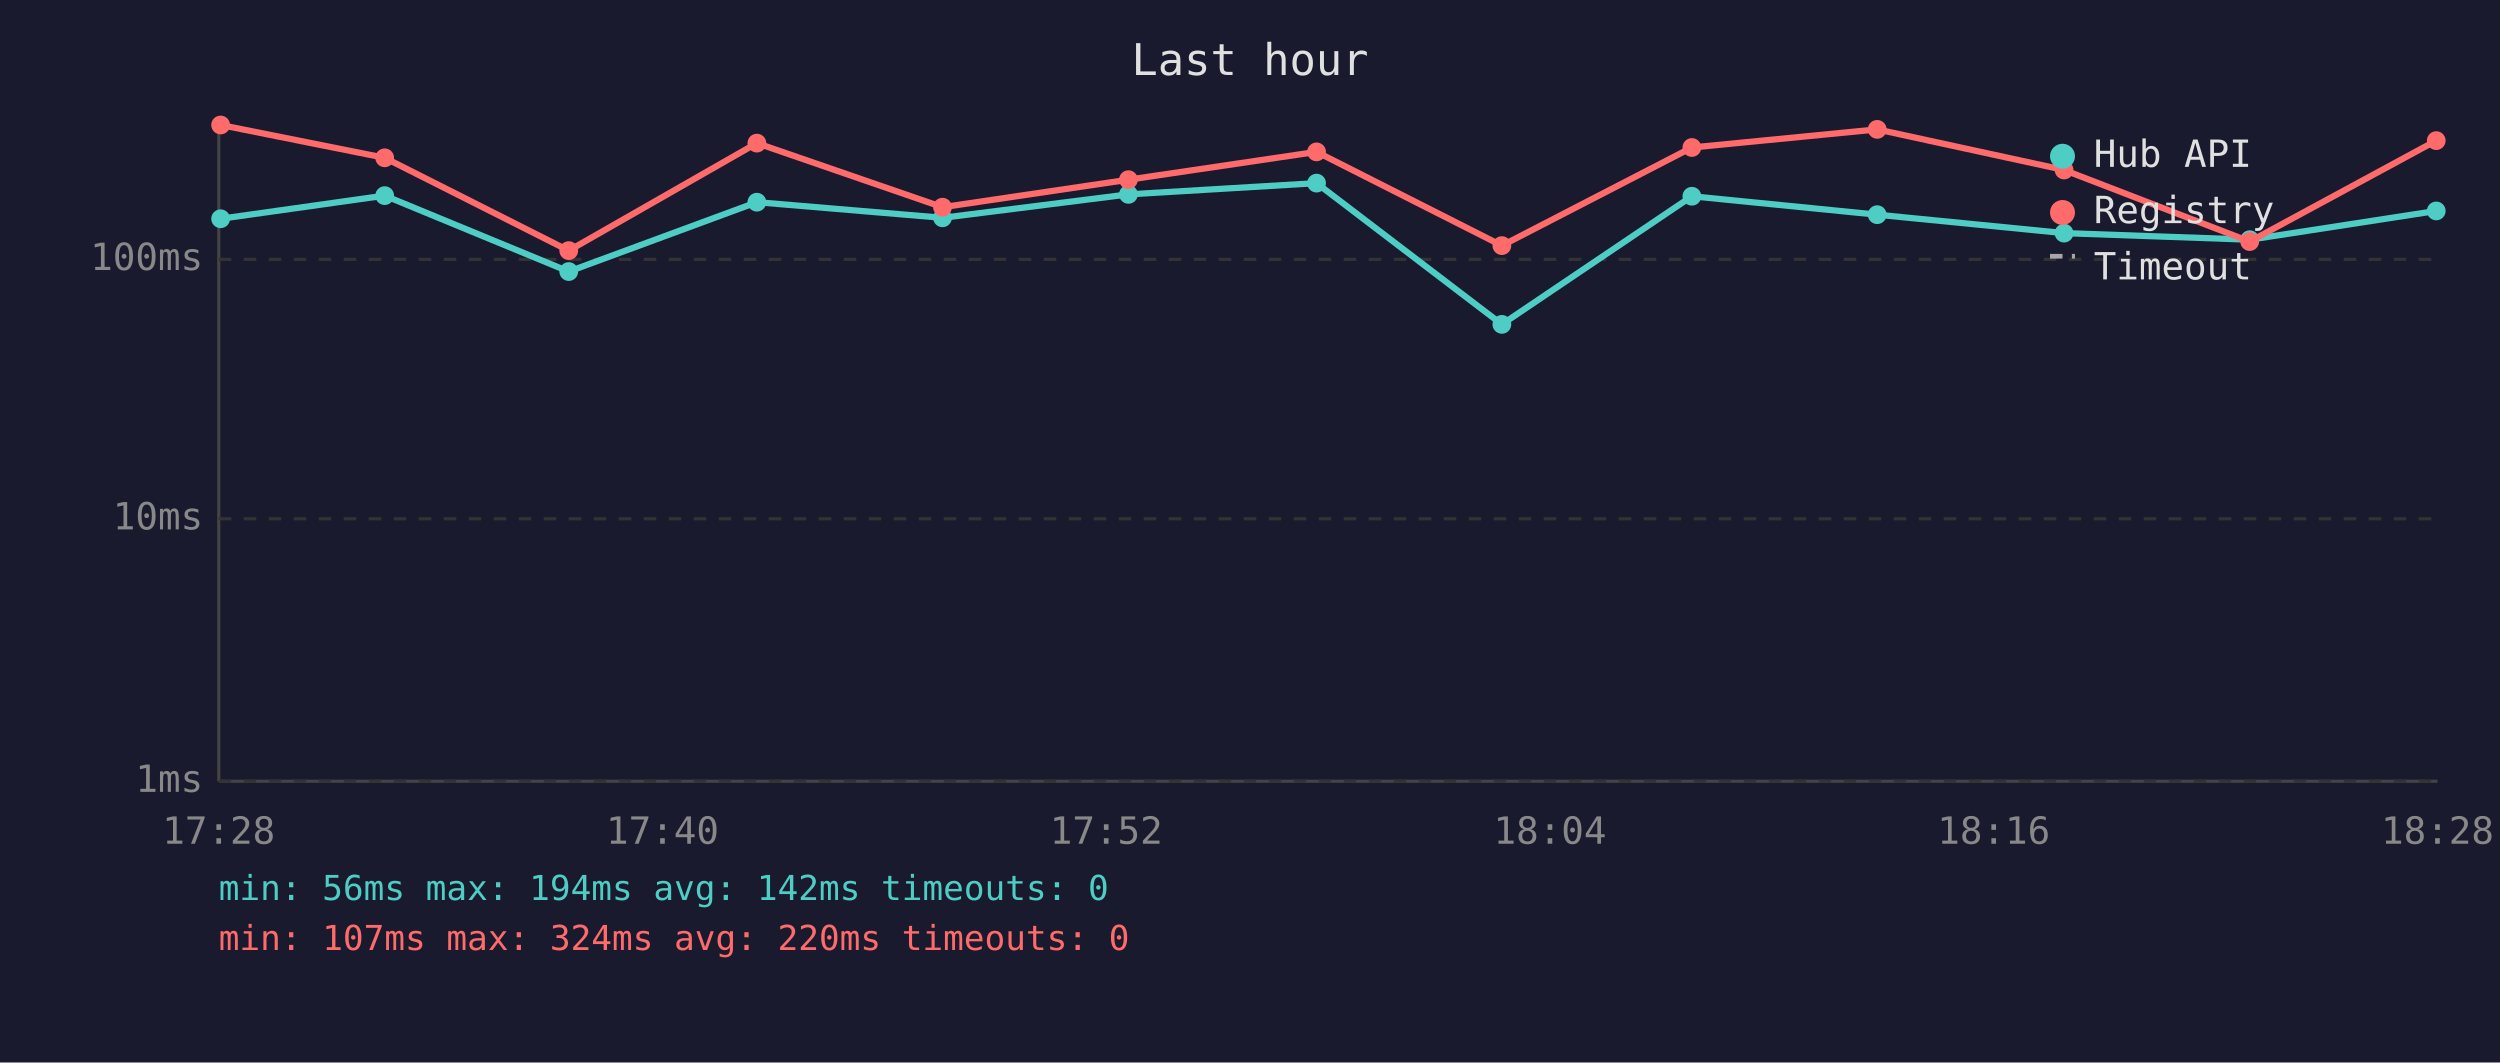
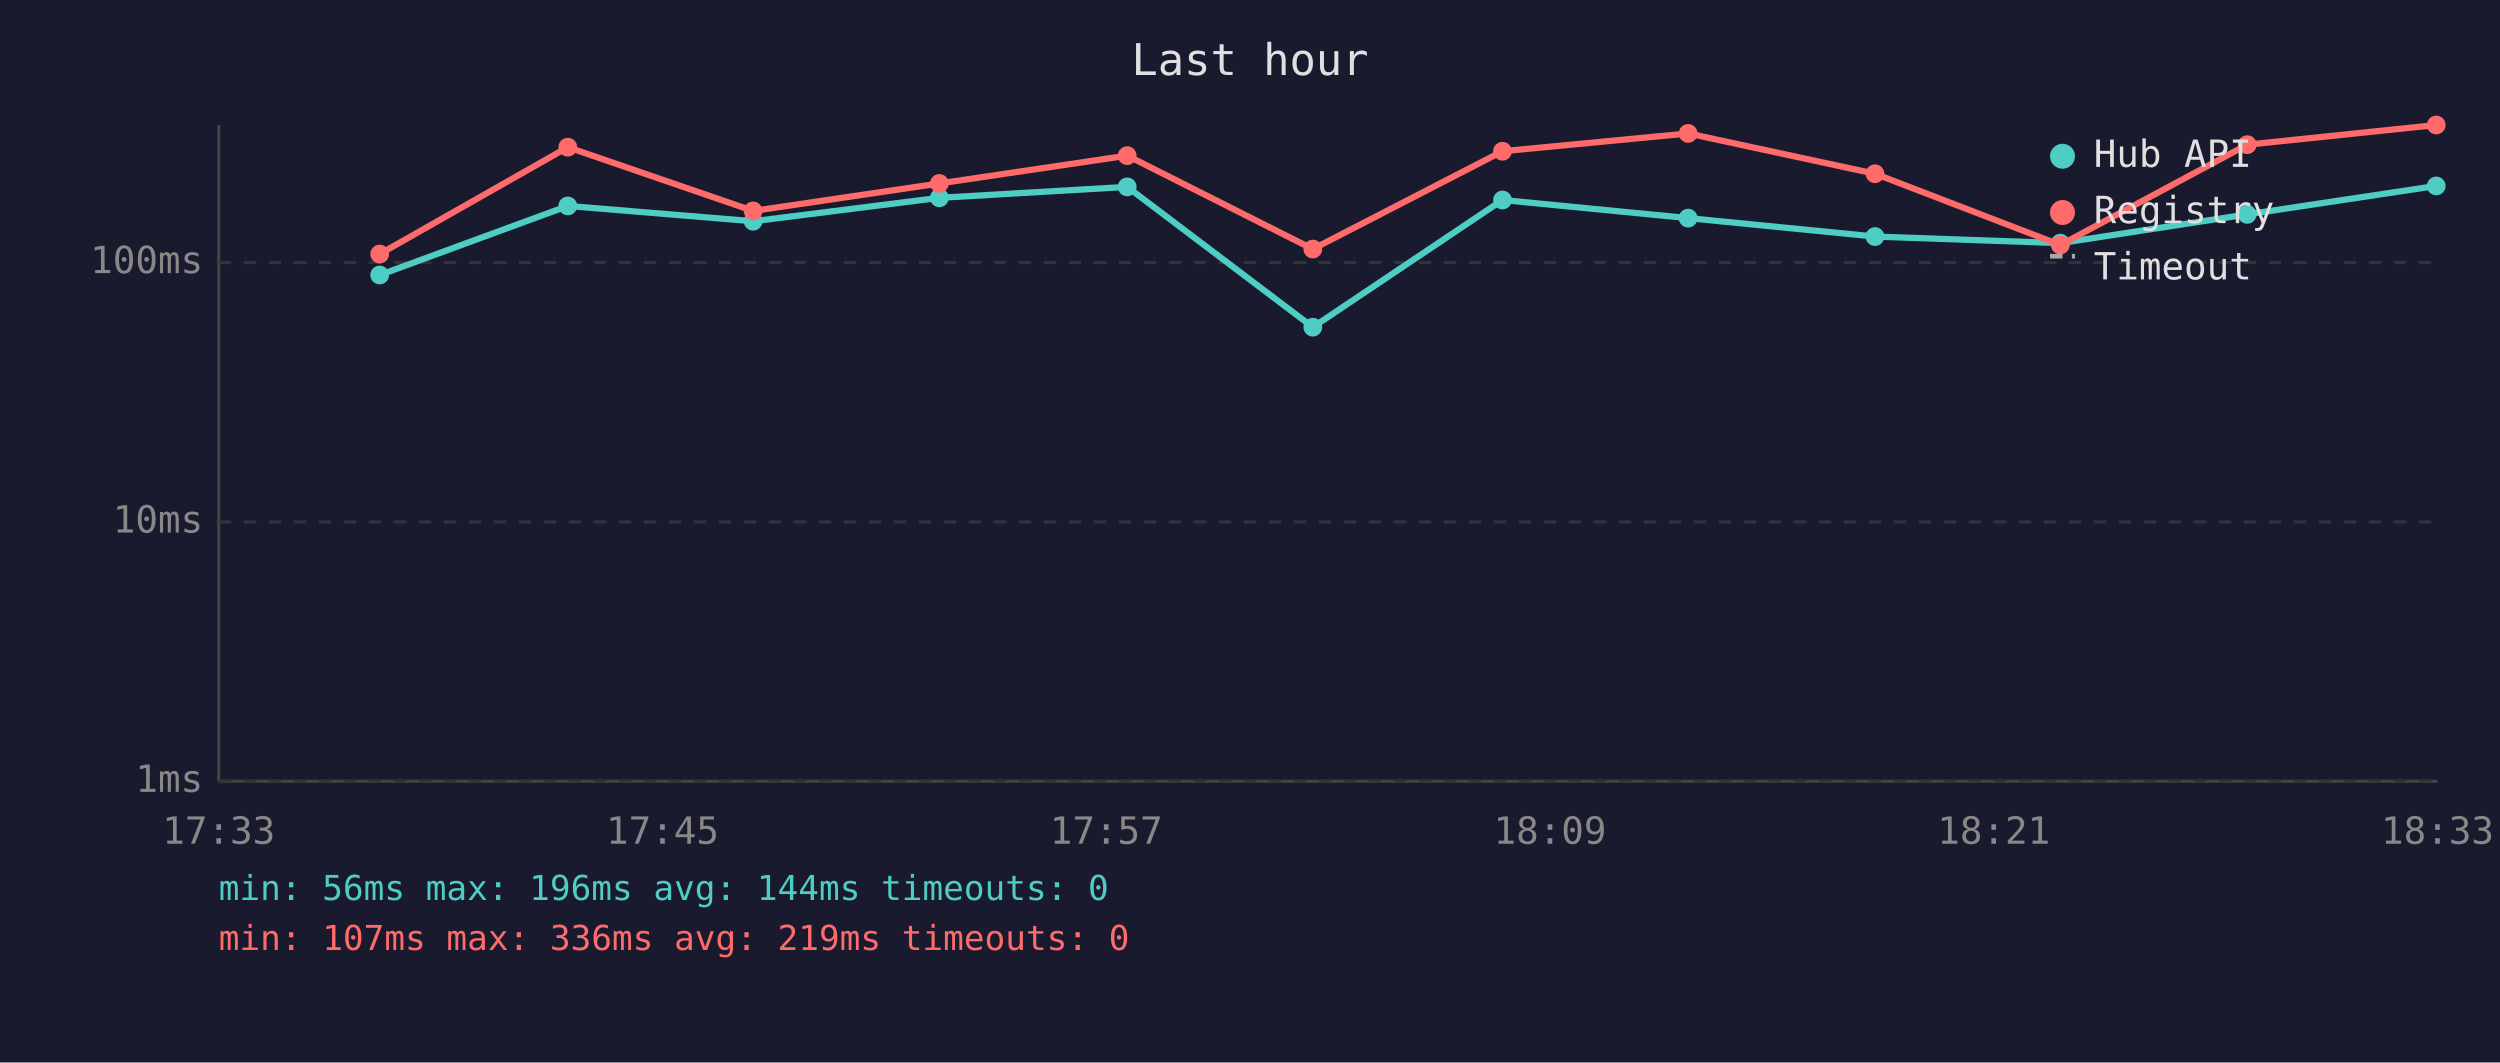
<svg xmlns="http://www.w3.org/2000/svg" viewBox="0 0 800 340" font-family="monospace" font-size="12">
  <rect width="800" height="340" fill="#1a1a2e" />
  <text x="400" y="24" fill="#e0e0e0" font-size="14" text-anchor="middle">Last hour</text>
  <line x1="70" y1="40" x2="70" y2="250" stroke="#444" stroke-width="1" />
  <line x1="70" y1="250" x2="780" y2="250" stroke="#444" stroke-width="1" />
  <line x1="70" y1="250" x2="780" y2="250" stroke="#333" stroke-width="1" stroke-dasharray="4" />
  <text x="65" y="250" fill="#888" text-anchor="end" dominant-baseline="middle">1ms</text>
-   <line x1="70" y1="166" x2="780" y2="166" stroke="#333" stroke-width="1" stroke-dasharray="4" />
-   <text x="65" y="166" fill="#888" text-anchor="end" dominant-baseline="middle">10ms</text>
-   <line x1="70" y1="83" x2="780" y2="83" stroke="#333" stroke-width="1" stroke-dasharray="4" />
-   <text x="65" y="83" fill="#888" text-anchor="end" dominant-baseline="middle">100ms</text>
-   <text x="70" y="270" fill="#888" text-anchor="middle">17:28</text>
-   <text x="212" y="270" fill="#888" text-anchor="middle">17:40</text>
-   <text x="354" y="270" fill="#888" text-anchor="middle">17:52</text>
-   <text x="496" y="270" fill="#888" text-anchor="middle">18:04</text>
-   <text x="638" y="270" fill="#888" text-anchor="middle">18:16</text>
-   <text x="780" y="270" fill="#888" text-anchor="middle">18:28</text>
-   <polyline points="70.6,70.0 123.1,62.6 182.0,86.9 242.2,64.7 301.6,69.7 361.1,62.2 421.3,58.6 480.6,103.8 541.4,62.8 600.7,68.7 660.5,74.6 719.9,76.7 779.6,67.5" fill="none" stroke="#4ecdc4" stroke-width="2" opacity="1" />
-   <circle cx="70.6" cy="70.0" r="3" fill="#4ecdc4" />
-   <circle cx="123.1" cy="62.6" r="3" fill="#4ecdc4" />
-   <circle cx="182.0" cy="86.9" r="3" fill="#4ecdc4" />
-   <circle cx="242.2" cy="64.7" r="3" fill="#4ecdc4" />
-   <circle cx="301.6" cy="69.7" r="3" fill="#4ecdc4" />
-   <circle cx="361.1" cy="62.2" r="3" fill="#4ecdc4" />
-   <circle cx="421.3" cy="58.6" r="3" fill="#4ecdc4" />
-   <circle cx="480.6" cy="103.8" r="3" fill="#4ecdc4" />
-   <circle cx="541.4" cy="62.8" r="3" fill="#4ecdc4" />
-   <circle cx="600.7" cy="68.7" r="3" fill="#4ecdc4" />
-   <circle cx="660.5" cy="74.6" r="3" fill="#4ecdc4" />
-   <circle cx="719.9" cy="76.7" r="3" fill="#4ecdc4" />
-   <circle cx="779.6" cy="67.5" r="3" fill="#4ecdc4" />
-   <polyline points="70.6,40.0 123.1,50.5 182.0,80.2 242.2,45.8 301.6,66.3 361.1,57.5 421.3,48.6 480.6,78.6 541.4,47.2 600.7,41.4 660.5,54.4 719.9,77.3 779.6,45.0" fill="none" stroke="#ff6b6b" stroke-width="2" opacity="1" />
-   <circle cx="70.6" cy="40.0" r="3" fill="#ff6b6b" />
-   <circle cx="123.1" cy="50.5" r="3" fill="#ff6b6b" />
-   <circle cx="182.0" cy="80.2" r="3" fill="#ff6b6b" />
-   <circle cx="242.2" cy="45.8" r="3" fill="#ff6b6b" />
-   <circle cx="301.6" cy="66.3" r="3" fill="#ff6b6b" />
-   <circle cx="361.1" cy="57.5" r="3" fill="#ff6b6b" />
-   <circle cx="421.3" cy="48.6" r="3" fill="#ff6b6b" />
-   <circle cx="480.6" cy="78.6" r="3" fill="#ff6b6b" />
-   <circle cx="541.4" cy="47.2" r="3" fill="#ff6b6b" />
-   <circle cx="600.7" cy="41.4" r="3" fill="#ff6b6b" />
-   <circle cx="660.5" cy="54.4" r="3" fill="#ff6b6b" />
-   <circle cx="719.9" cy="77.3" r="3" fill="#ff6b6b" />
-   <circle cx="779.6" cy="45.0" r="3" fill="#ff6b6b" />
+   <line x1="70" y1="167" x2="780" y2="167" stroke="#333" stroke-width="1" stroke-dasharray="4" />
+   <text x="65" y="167" fill="#888" text-anchor="end" dominant-baseline="middle">10ms</text>
+   <line x1="70" y1="84" x2="780" y2="84" stroke="#333" stroke-width="1" stroke-dasharray="4" />
+   <text x="65" y="84" fill="#888" text-anchor="end" dominant-baseline="middle">100ms</text>
+   <text x="70" y="270" fill="#888" text-anchor="middle">17:33</text>
+   <text x="212" y="270" fill="#888" text-anchor="middle">17:45</text>
+   <text x="354" y="270" fill="#888" text-anchor="middle">17:57</text>
+   <text x="496" y="270" fill="#888" text-anchor="middle">18:09</text>
+   <text x="638" y="270" fill="#888" text-anchor="middle">18:21</text>
+   <text x="780" y="270" fill="#888" text-anchor="middle">18:33</text>
+   <polyline points="121.5,88.0 181.7,65.9 241.0,70.8 300.6,63.3 360.7,59.8 420.1,104.7 480.8,64.0 540.2,69.8 600.0,75.7 659.3,77.8 719.1,68.6 779.6,59.5" fill="none" stroke="#4ecdc4" stroke-width="2" opacity="1" />
+   <circle cx="121.5" cy="88.0" r="3" fill="#4ecdc4" />
+   <circle cx="181.7" cy="65.9" r="3" fill="#4ecdc4" />
+   <circle cx="241.0" cy="70.8" r="3" fill="#4ecdc4" />
+   <circle cx="300.6" cy="63.3" r="3" fill="#4ecdc4" />
+   <circle cx="360.7" cy="59.8" r="3" fill="#4ecdc4" />
+   <circle cx="420.1" cy="104.7" r="3" fill="#4ecdc4" />
+   <circle cx="480.8" cy="64.0" r="3" fill="#4ecdc4" />
+   <circle cx="540.2" cy="69.8" r="3" fill="#4ecdc4" />
+   <circle cx="600.0" cy="75.7" r="3" fill="#4ecdc4" />
+   <circle cx="659.3" cy="77.8" r="3" fill="#4ecdc4" />
+   <circle cx="719.1" cy="68.6" r="3" fill="#4ecdc4" />
+   <circle cx="779.6" cy="59.5" r="3" fill="#4ecdc4" />
+   <polyline points="121.5,81.3 181.7,47.1 241.0,67.5 300.6,58.7 360.7,49.8 420.1,79.7 480.8,48.4 540.2,42.7 600.0,55.6 659.3,78.4 719.1,46.3 779.6,40.0" fill="none" stroke="#ff6b6b" stroke-width="2" opacity="1" />
+   <circle cx="121.5" cy="81.3" r="3" fill="#ff6b6b" />
+   <circle cx="181.7" cy="47.1" r="3" fill="#ff6b6b" />
+   <circle cx="241.0" cy="67.5" r="3" fill="#ff6b6b" />
+   <circle cx="300.6" cy="58.7" r="3" fill="#ff6b6b" />
+   <circle cx="360.7" cy="49.8" r="3" fill="#ff6b6b" />
+   <circle cx="420.1" cy="79.7" r="3" fill="#ff6b6b" />
+   <circle cx="480.8" cy="48.4" r="3" fill="#ff6b6b" />
+   <circle cx="540.2" cy="42.7" r="3" fill="#ff6b6b" />
+   <circle cx="600.0" cy="55.6" r="3" fill="#ff6b6b" />
+   <circle cx="659.3" cy="78.4" r="3" fill="#ff6b6b" />
+   <circle cx="719.1" cy="46.3" r="3" fill="#ff6b6b" />
+   <circle cx="779.6" cy="40.0" r="3" fill="#ff6b6b" />
  <circle cx="660" cy="50" r="4" fill="#4ecdc4" />
  <text x="670" y="50" fill="#e0e0e0" dominant-baseline="middle">Hub API</text>
  <circle cx="660" cy="68" r="4" fill="#ff6b6b" />
  <text x="670" y="68" fill="#e0e0e0" dominant-baseline="middle">Registry</text>
  <line x1="656" y1="82" x2="664" y2="82" stroke="#e0e0e0" stroke-width="1.5" stroke-dasharray="4,3" opacity="0.7" />
  <text x="670" y="86" fill="#e0e0e0" dominant-baseline="middle">Timeout</text>
-   <text x="70" y="288" fill="#4ecdc4" font-size="11">min: 56ms  max: 194ms  avg: 142ms  timeouts: 0</text>
-   <text x="70" y="304" fill="#ff6b6b" font-size="11">min: 107ms  max: 324ms  avg: 220ms  timeouts: 0</text>
+   <text x="70" y="288" fill="#4ecdc4" font-size="11">min: 56ms  max: 196ms  avg: 144ms  timeouts: 0</text>
+   <text x="70" y="304" fill="#ff6b6b" font-size="11">min: 107ms  max: 336ms  avg: 219ms  timeouts: 0</text>
</svg>
